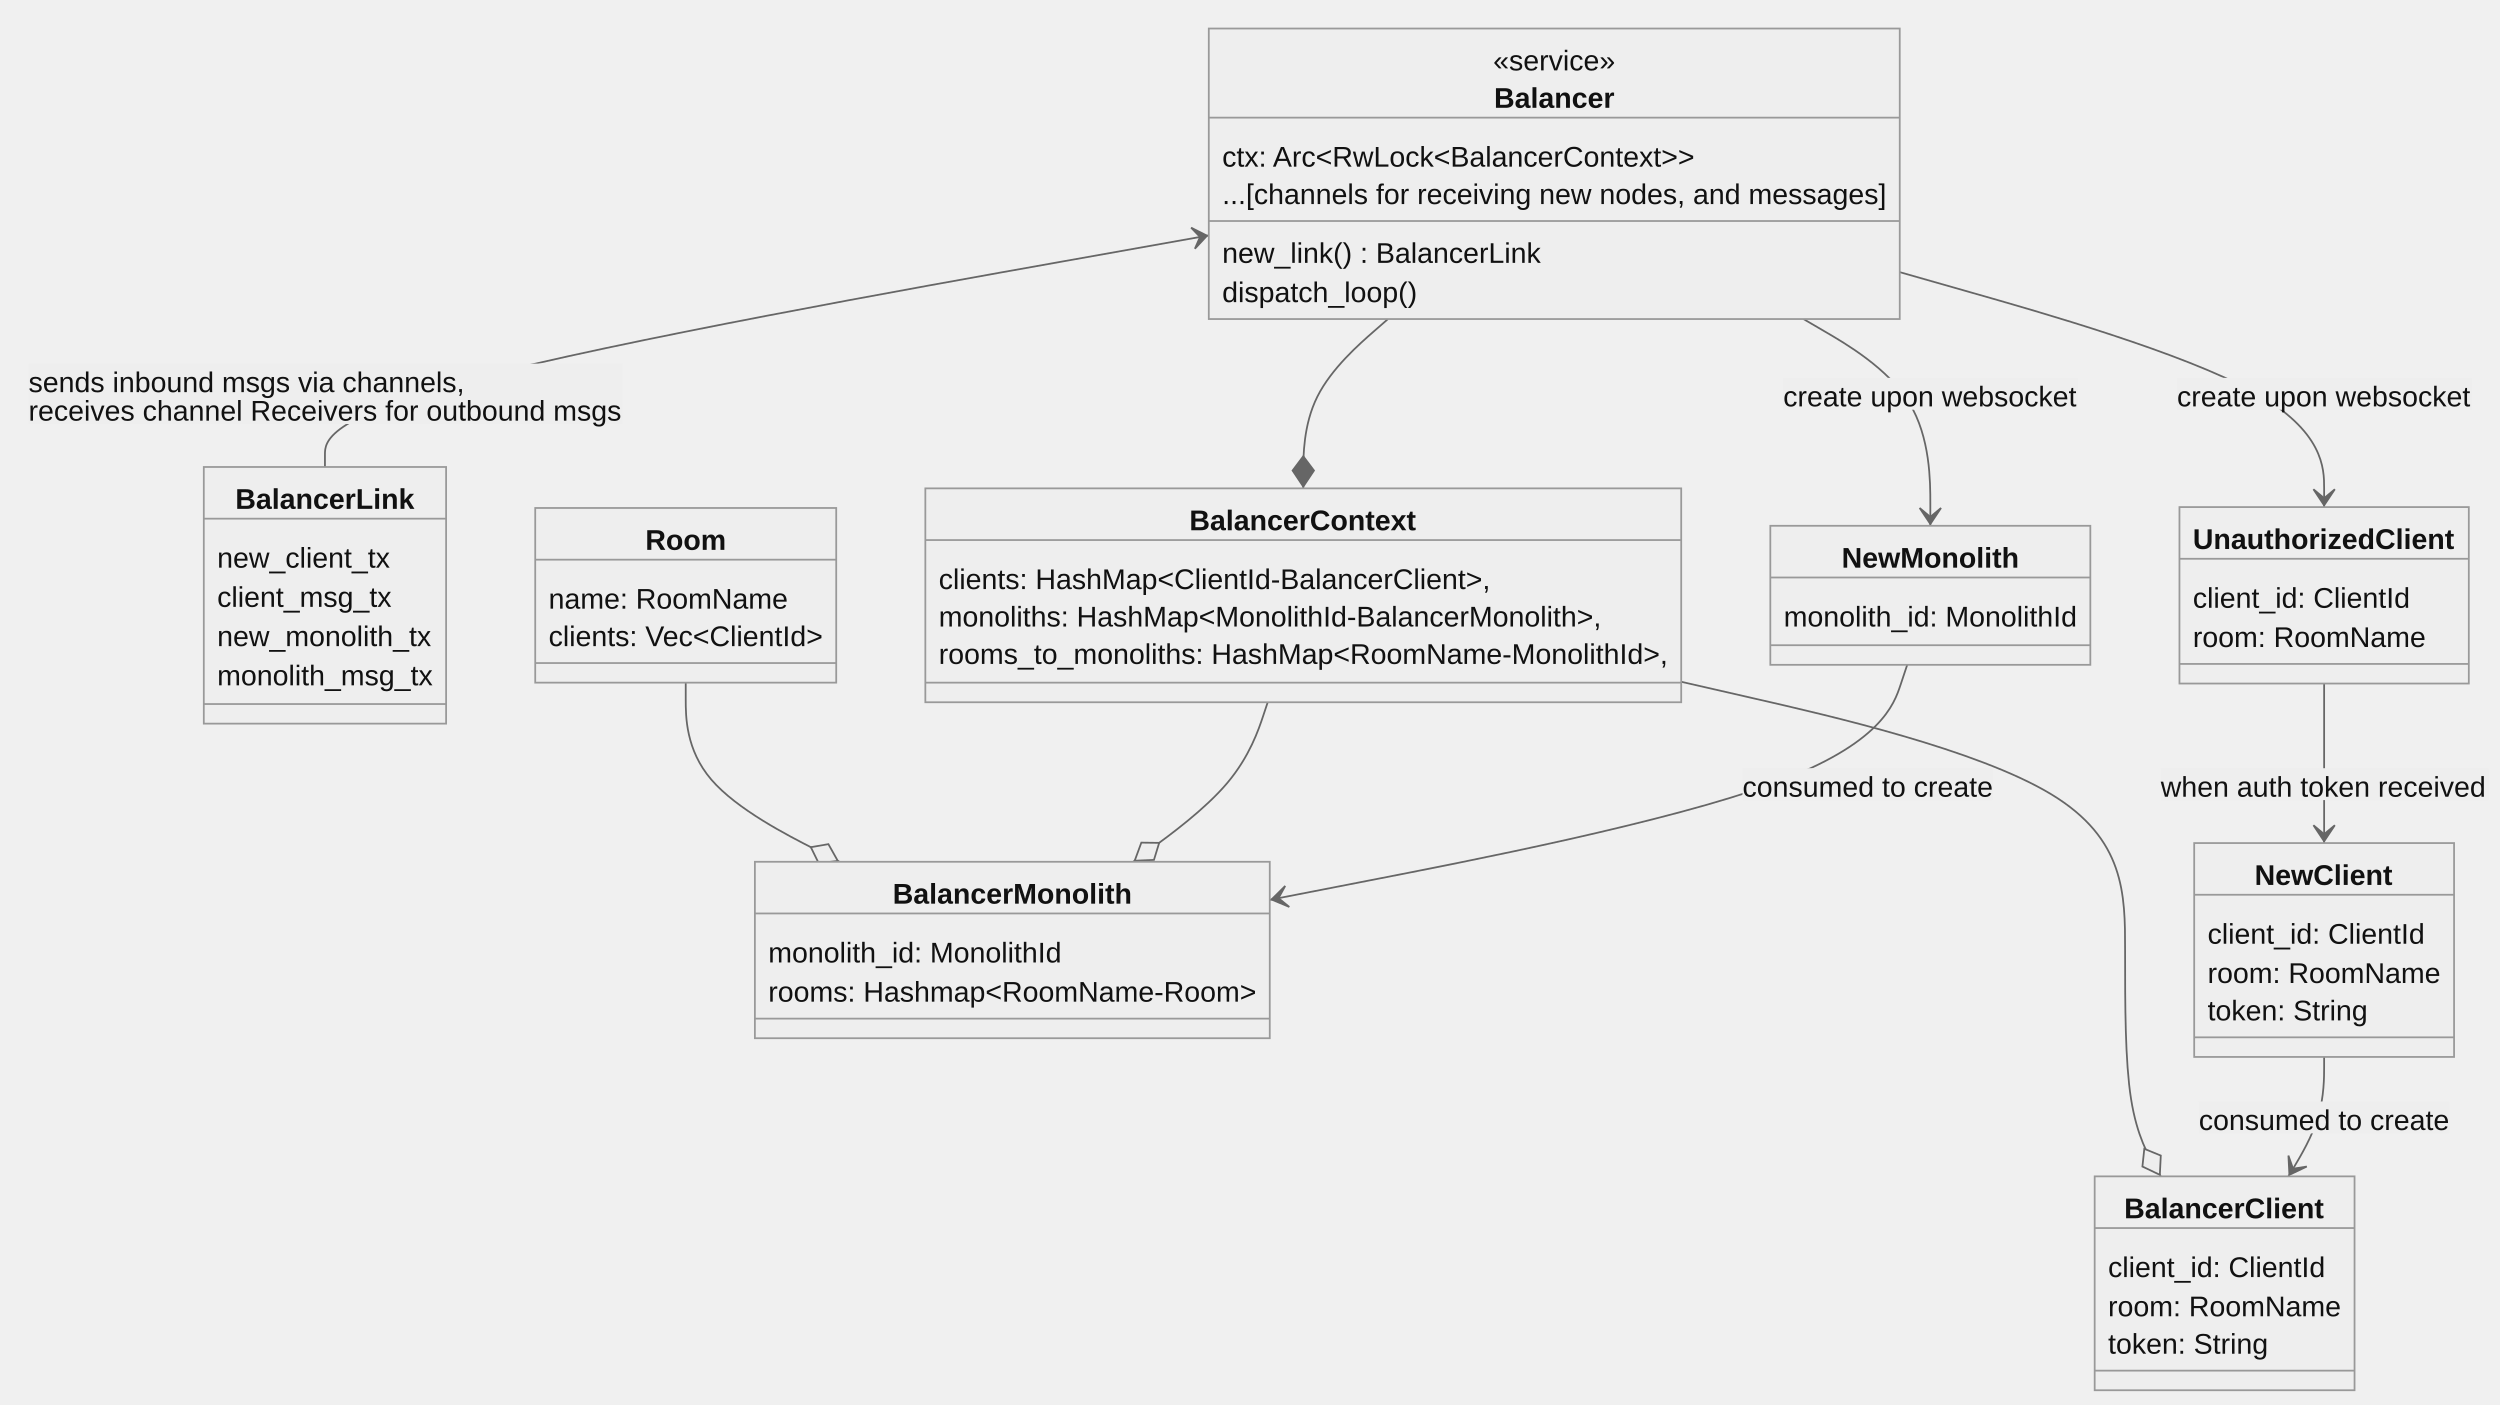
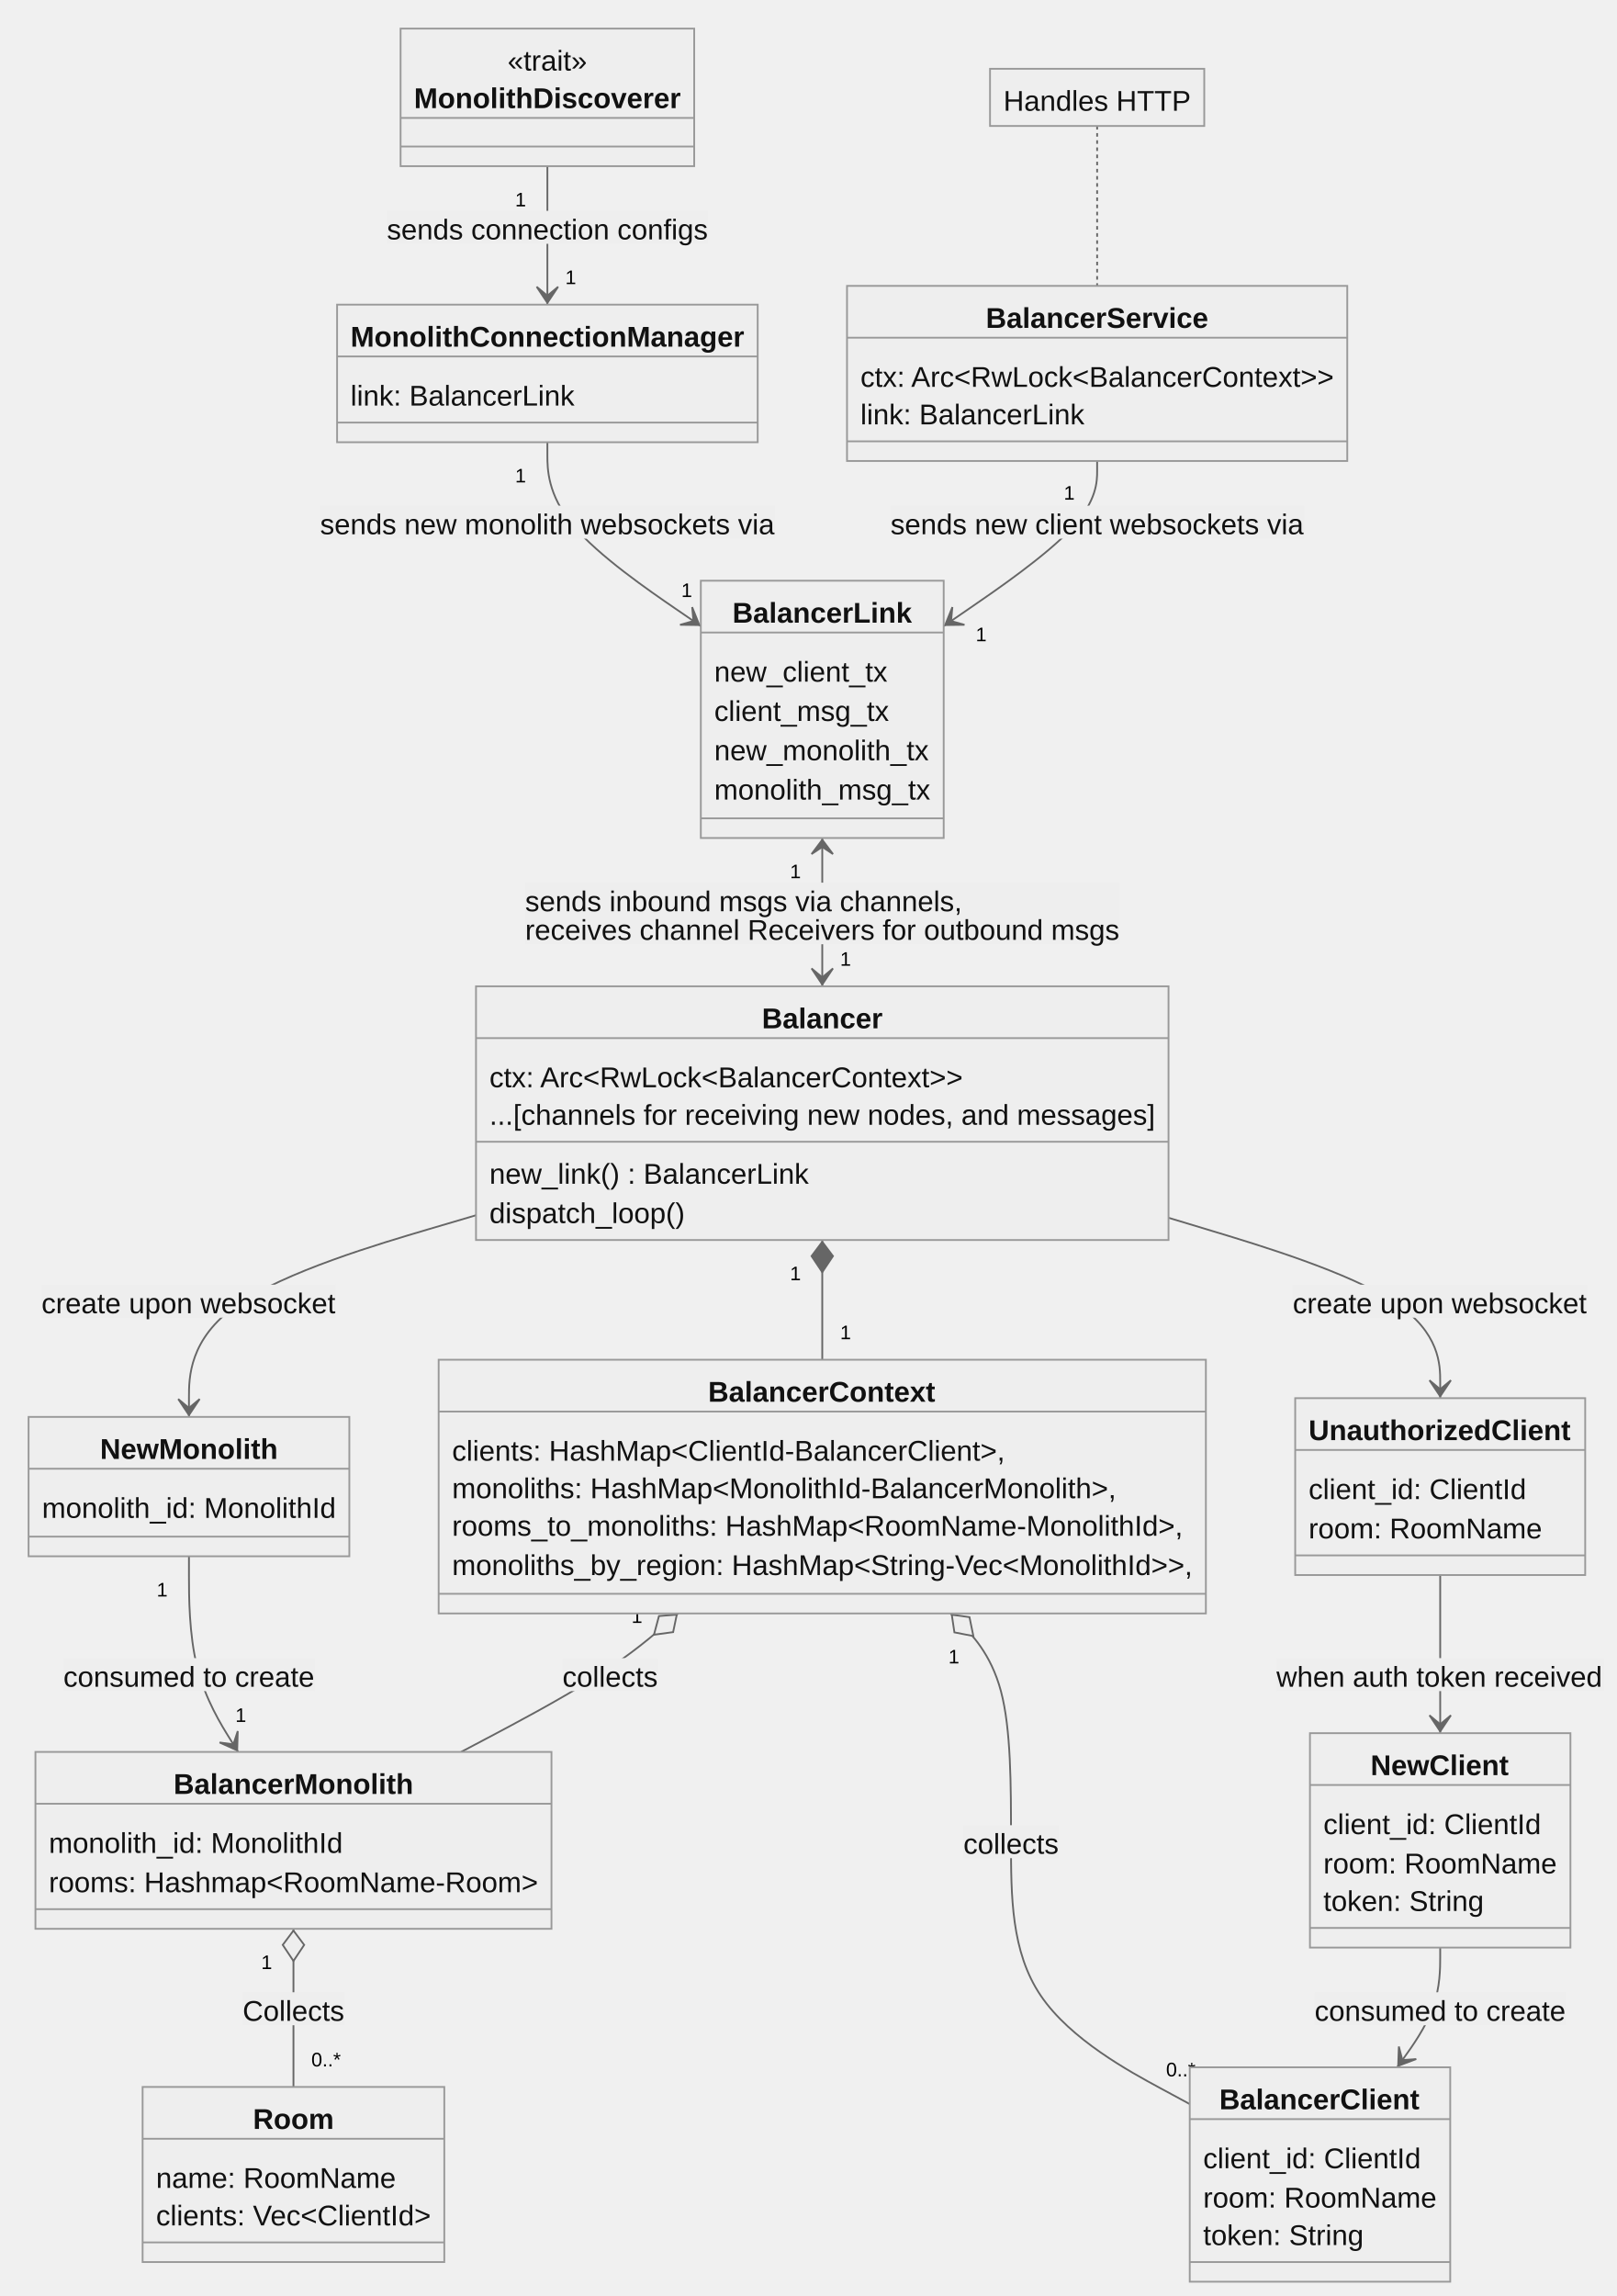
- <svg xmlns="http://www.w3.org/2000/svg" aria-roledescription="classDiagram" role="graphics-document document" viewBox="-8 -8 1402.629 788" style="max-width: 1402.63px; background-color: white;" width="100%" id="my-svg">
+ <svg xmlns="http://www.w3.org/2000/svg" aria-roledescription="classDiagram" role="graphics-document document" viewBox="-8 -8 904.855 1285" style="max-width: 904.855px; background-color: white;" width="100%" id="my-svg">
  <style>#my-svg{font-family:"trebuchet ms",verdana,arial,sans-serif;font-size:16px;fill:#000000;}#my-svg .error-icon{fill:#552222;}#my-svg .error-text{fill:#552222;stroke:#552222;}#my-svg .edge-thickness-normal{stroke-width:2px;}#my-svg .edge-thickness-thick{stroke-width:3.5px;}#my-svg .edge-pattern-solid{stroke-dasharray:0;}#my-svg .edge-pattern-dashed{stroke-dasharray:3;}#my-svg .edge-pattern-dotted{stroke-dasharray:2;}#my-svg .marker{fill:#666;stroke:#666;}#my-svg .marker.cross{stroke:#666;}#my-svg svg{font-family:"trebuchet ms",verdana,arial,sans-serif;font-size:16px;}#my-svg g.classGroup text{fill:#999;fill:#111111;stroke:none;font-family:"trebuchet ms",verdana,arial,sans-serif;font-size:10px;}#my-svg g.classGroup text .title{font-weight:bolder;}#my-svg .nodeLabel,#my-svg .edgeLabel{color:#111111;}#my-svg .edgeLabel .label rect{fill:#eee;}#my-svg .label text{fill:#111111;}#my-svg .edgeLabel .label span{background:#eee;}#my-svg .classTitle{font-weight:bolder;}#my-svg .node rect,#my-svg .node circle,#my-svg .node ellipse,#my-svg .node polygon,#my-svg .node path{fill:#eee;stroke:#999;stroke-width:1px;}#my-svg .divider{stroke:#999;stroke-width:1;}#my-svg g.clickable{cursor:pointer;}#my-svg g.classGroup rect{fill:#eee;stroke:#999;}#my-svg g.classGroup line{stroke:#999;stroke-width:1;}#my-svg .classLabel .box{stroke:none;stroke-width:0;fill:#eee;opacity:0.5;}#my-svg .classLabel .label{fill:#999;font-size:10px;}#my-svg .relation{stroke:#666;stroke-width:1;fill:none;}#my-svg .dashed-line{stroke-dasharray:3;}#my-svg .dotted-line{stroke-dasharray:1 2;}#my-svg #compositionStart,#my-svg .composition{fill:#666!important;stroke:#666!important;stroke-width:1;}#my-svg #compositionEnd,#my-svg .composition{fill:#666!important;stroke:#666!important;stroke-width:1;}#my-svg #dependencyStart,#my-svg .dependency{fill:#666!important;stroke:#666!important;stroke-width:1;}#my-svg #dependencyStart,#my-svg .dependency{fill:#666!important;stroke:#666!important;stroke-width:1;}#my-svg #extensionStart,#my-svg .extension{fill:#eee!important;stroke:#666!important;stroke-width:1;}#my-svg #extensionEnd,#my-svg .extension{fill:#eee!important;stroke:#666!important;stroke-width:1;}#my-svg #aggregationStart,#my-svg .aggregation{fill:#eee!important;stroke:#666!important;stroke-width:1;}#my-svg #aggregationEnd,#my-svg .aggregation{fill:#eee!important;stroke:#666!important;stroke-width:1;}#my-svg #lollipopStart,#my-svg .lollipop{fill:#eee!important;stroke:#666!important;stroke-width:1;}#my-svg #lollipopEnd,#my-svg .lollipop{fill:#eee!important;stroke:#666!important;stroke-width:1;}#my-svg .edgeTerminals{font-size:11px;}#my-svg .classTitleText{text-anchor:middle;font-size:18px;fill:#000000;}#my-svg :root{--mermaid-font-family:"trebuchet ms",verdana,arial,sans-serif;}</style>
  <g>
    <defs>
      <marker orient="auto" markerHeight="240" markerWidth="190" refY="7" refX="0" class="marker aggregation classDiagram" id="classDiagram-aggregationStart">
        <path d="M 18,7 L9,13 L1,7 L9,1 Z" />
      </marker>
    </defs>
    <defs>
      <marker orient="auto" markerHeight="28" markerWidth="20" refY="7" refX="19" class="marker aggregation classDiagram" id="classDiagram-aggregationEnd">
        <path d="M 18,7 L9,13 L1,7 L9,1 Z" />
      </marker>
    </defs>
    <defs>
      <marker orient="auto" markerHeight="240" markerWidth="190" refY="7" refX="0" class="marker extension classDiagram" id="classDiagram-extensionStart">
        <path d="M 1,7 L18,13 V 1 Z" />
      </marker>
    </defs>
    <defs>
      <marker orient="auto" markerHeight="28" markerWidth="20" refY="7" refX="19" class="marker extension classDiagram" id="classDiagram-extensionEnd">
        <path d="M 1,1 V 13 L18,7 Z" />
      </marker>
    </defs>
    <defs>
      <marker orient="auto" markerHeight="240" markerWidth="190" refY="7" refX="0" class="marker composition classDiagram" id="classDiagram-compositionStart">
        <path d="M 18,7 L9,13 L1,7 L9,1 Z" />
      </marker>
    </defs>
    <defs>
      <marker orient="auto" markerHeight="28" markerWidth="20" refY="7" refX="19" class="marker composition classDiagram" id="classDiagram-compositionEnd">
        <path d="M 18,7 L9,13 L1,7 L9,1 Z" />
      </marker>
    </defs>
    <defs>
      <marker orient="auto" markerHeight="240" markerWidth="190" refY="7" refX="0" class="marker dependency classDiagram" id="classDiagram-dependencyStart">
        <path d="M 5,7 L9,13 L1,7 L9,1 Z" />
      </marker>
    </defs>
    <defs>
      <marker orient="auto" markerHeight="28" markerWidth="20" refY="7" refX="19" class="marker dependency classDiagram" id="classDiagram-dependencyEnd">
        <path d="M 18,7 L9,13 L14,7 L9,1 Z" />
      </marker>
    </defs>
    <defs>
      <marker orient="auto" markerHeight="240" markerWidth="190" refY="7" refX="0" class="marker lollipop classDiagram" id="classDiagram-lollipopStart">
        <circle r="6" cy="7" cx="6" fill="white" stroke="black" />
      </marker>
    </defs>
    <g class="root">
      <g class="clusters" />
      <g class="edgePaths">
-         <path marker-end="url(#classDiagram-compositionEnd)" style="fill:none" class="edge-pattern-solid relation" id="id1" d="M770.716,171L762.797,177.917C754.879,184.833,739.041,198.667,731.122,214.5C723.203,230.333,723.203,248.167,723.203,257.083L723.203,266" />
-         <path marker-start="url(#classDiagram-dependencyStart)" style="fill:none" class="edge-pattern-solid relation" id="id2" d="M670.197,124.066L587.55,138.805C504.902,153.544,339.607,183.022,256.96,204.678C174.312,226.333,174.312,240.167,174.312,247.083L174.312,254" />
-         <path marker-end="url(#classDiagram-aggregationEnd)" style="fill:none" class="edge-pattern-solid relation" id="id3" d="M376.727,375L376.727,384.417C376.727,393.833,376.727,412.667,391.098,429.417C405.47,446.167,434.213,460.833,448.585,468.167L462.956,475.5" />
-         <path marker-end="url(#classDiagram-aggregationEnd)" style="fill:none" class="edge-pattern-solid relation" id="id4" d="M703.25,386L700.728,393.583C698.206,401.167,693.163,416.333,680.59,431.25C668.017,446.167,647.914,460.833,637.863,468.167L627.811,475.5" />
-         <path marker-end="url(#classDiagram-aggregationEnd)" style="fill:none" class="edge-pattern-solid relation" id="id5" d="M935.242,374.517L976.749,384.014C1018.257,393.511,1101.271,412.506,1142.778,437.586C1184.285,462.667,1184.285,493.833,1184.285,525C1184.285,556.167,1184.285,587.333,1187.619,608.5C1190.954,629.667,1197.622,640.833,1200.956,646.417L1204.291,652" />
-         <path marker-end="url(#classDiagram-dependencyEnd)" style="fill:none" class="edge-pattern-solid relation" id="id6" d="M1062.046,365L1058.36,376.083C1054.675,387.167,1047.303,409.333,987.696,431.31C928.089,453.288,816.245,475.075,760.324,485.969L704.402,496.863" />
-         <path marker-end="url(#classDiagram-dependencyEnd)" style="fill:none" class="edge-pattern-solid relation" id="id7" d="M1295.957,375.5L1295.957,384.833C1295.957,394.167,1295.957,412.833,1295.957,427.75C1295.957,442.667,1295.957,453.833,1295.957,459.417L1295.957,465" />
-         <path marker-end="url(#classDiagram-dependencyEnd)" style="fill:none" class="edge-pattern-solid relation" id="id8" d="M1295.957,585L1295.957,590.583C1295.957,596.167,1295.957,607.333,1292.623,618.5C1289.289,629.667,1282.62,640.833,1279.286,646.417L1275.952,652" />
-         <path marker-end="url(#classDiagram-dependencyEnd)" style="fill:none" class="edge-pattern-solid relation" id="id9" d="M1057.854,144.696L1097.537,155.997C1137.221,167.297,1216.589,189.899,1256.273,211.866C1295.957,233.833,1295.957,255.167,1295.957,265.833L1295.957,276.5" />
-         <path marker-end="url(#classDiagram-dependencyEnd)" style="fill:none" class="edge-pattern-solid relation" id="id10" d="M1003.828,171L1015.692,177.917C1027.557,184.833,1051.286,198.667,1063.151,218C1075.016,237.333,1075.016,262.167,1075.016,274.583L1075.016,287" />
+         <path marker-end="url(#classDiagram-dependencyEnd)" style="fill:none" class="edge-pattern-solid relation" id="id1" d="M298.414,85L298.414,90.583C298.414,96.167,298.414,107.333,298.414,120.25C298.414,133.167,298.414,147.833,298.414,155.167L298.414,162.5" />
+         <path marker-end="url(#classDiagram-dependencyEnd)" style="fill:none" class="edge-pattern-solid relation" id="id2" d="M298.414,239.5L298.414,246.833C298.414,254.167,298.414,268.833,312.729,285.982C327.044,303.13,355.674,322.761,369.99,332.576L384.305,342.391" />
+         <path marker-end="url(#classDiagram-dependencyEnd)" style="fill:none" class="edge-pattern-solid relation" id="id3" d="M606.148,250L606.148,255.583C606.148,261.167,606.148,272.333,591.833,287.732C577.518,303.13,548.888,322.761,534.573,332.576L520.258,342.391" />
+         <path marker-start="url(#classDiagram-compositionStart)" style="fill:none" class="edge-pattern-solid relation" id="id4" d="M452.281,686L452.281,691.583C452.281,697.167,452.281,708.333,452.281,719.5C452.281,730.667,452.281,741.833,452.281,747.417L452.281,753" />
+         <path marker-end="url(#classDiagram-dependencyEnd)" marker-start="url(#classDiagram-dependencyStart)" style="fill:none" class="edge-pattern-solid relation" id="id5" d="M452.281,461L452.281,467.917C452.281,474.833,452.281,488.667,452.281,502.5C452.281,516.333,452.281,530.167,452.281,537.083L452.281,544" />
+         <path marker-start="url(#classDiagram-aggregationStart)" style="fill:none" class="edge-pattern-solid relation" id="id6" d="M156.27,1071.5L156.27,1078.833C156.27,1086.167,156.27,1100.833,156.27,1115.583C156.27,1130.333,156.27,1145.167,156.27,1152.583L156.27,1160" />
+         <path marker-end="url(#classDiagram-dependencyEnd)" style="fill:none" class="edge-pattern-solid relation" id="id7" d="M97.773,863L97.773,873.917C97.773,884.833,97.773,906.667,102.361,924.917C106.949,943.167,116.125,957.833,120.713,965.167L125.301,972.5" />
+         <path marker-start="url(#classDiagram-aggregationStart)" style="fill:none" class="edge-pattern-solid relation" id="id8" d="M371.594,895L365.249,900.583C358.904,906.167,346.214,917.333,325.966,930.25C305.719,943.167,277.914,957.833,264.012,965.167L250.11,972.5" />
+         <path marker-start="url(#classDiagram-aggregationStart)" style="fill:none" class="edge-pattern-solid relation" id="id9" d="M524.069,895L529.715,900.583C535.36,906.167,546.651,917.333,552.296,938.5C557.941,959.667,557.941,990.833,557.941,1022C557.941,1053.167,557.941,1084.333,574.616,1108.931C591.291,1133.529,624.641,1151.559,641.315,1160.573L657.99,1169.588" />
+         <path marker-end="url(#classDiagram-dependencyEnd)" style="fill:none" class="edge-pattern-solid relation" id="id10" d="M798.184,873.5L798.184,882.667C798.184,891.833,798.184,910.167,798.184,924.917C798.184,939.667,798.184,950.833,798.184,956.417L798.184,962" />
+         <path marker-end="url(#classDiagram-dependencyEnd)" style="fill:none" class="edge-pattern-solid relation" id="id11" d="M798.184,1082L798.184,1087.583C798.184,1093.167,798.184,1104.333,794.165,1115.5C790.147,1126.667,782.111,1137.833,778.092,1143.417L774.074,1149" />
+         <path marker-end="url(#classDiagram-dependencyEnd)" style="fill:none" class="edge-pattern-solid relation" id="id12" d="M646.109,673.557L671.455,681.214C696.801,688.871,747.492,704.186,772.838,721.01C798.184,737.833,798.184,756.167,798.184,765.333L798.184,774.5" />
+         <path marker-end="url(#classDiagram-dependencyEnd)" style="fill:none" class="edge-pattern-solid relation" id="id13" d="M258.453,672.136L231.673,680.03C204.893,687.924,151.333,703.712,124.553,722.523C97.773,741.333,97.773,763.167,97.773,774.083L97.773,785" />
+         <path style="fill:none" class="edge-pattern-dotted relation" id="edgeNote14" d="M606.148,62.5L606.148,71.833C606.148,81.167,606.148,99.833,606.148,114.75C606.148,129.667,606.148,140.833,606.148,146.417L606.148,152" />
      </g>
      <g class="edgeLabels">
+         <g transform="translate(298.4141, 118.5)" class="edgeLabel">
+           <g transform="translate(-89.83594, -8.5)" class="label">
+             <rect height="18.467" width="179.708" ry="0" rx="0" />
+             <text style="">
+               <tspan class="row" x="0" dy="1em" xml:space="preserve">sends connection configs</tspan>
+             </text>
+           </g>
+         </g>
+         <g transform="translate(283.4141, 102.5)" class="edgeTerminals">
+           <g transform="translate(-3.0625, -6)" class="inner">
+             <text style="">
+               <tspan class="row" x="0" dy="1em" xml:space="preserve">1</tspan>
+             </text>
+           </g>
+         </g>
+         <g transform="translate(308.4141, 140)" class="edgeTerminals">
+           <g transform="translate(-3.0625, -6)" class="inner" />
+           <text style="">
+             <tspan class="row" x="0" dy="1em" xml:space="preserve">1</tspan>
+           </text>
+         </g>
+         <g transform="translate(298.4141, 283.5)" class="edgeLabel">
+           <g transform="translate(-127.2266, -8.5)" class="label">
+             <rect height="18.467" width="254.625" ry="0" rx="0" />
+             <text style="">
+               <tspan class="row" x="0" dy="1em" xml:space="preserve">sends new monolith websockets via</tspan>
+             </text>
+           </g>
+         </g>
+         <g transform="translate(283.4141, 257)" class="edgeTerminals">
+           <g transform="translate(-3.0625, -6)" class="inner">
+             <text style="">
+               <tspan class="row" x="0" dy="1em" xml:space="preserve">1</tspan>
+             </text>
+           </g>
+         </g>
+         <g transform="translate(373.354, 315.124)" class="edgeTerminals">
+           <g transform="translate(-3.0625, -6)" class="inner" />
+           <text style="">
+             <tspan class="row" x="0" dy="1em" xml:space="preserve">1</tspan>
+           </text>
+         </g>
+         <g transform="translate(606.1484, 283.5)" class="edgeLabel">
+           <g transform="translate(-115.6641, -8.5)" class="label">
+             <rect height="18.467" width="231.506" ry="0" rx="0" />
+             <text style="">
+               <tspan class="row" x="0" dy="1em" xml:space="preserve">sends new client websockets via</tspan>
+             </text>
+           </g>
+         </g>
+         <g transform="translate(590.5396, 266.6342)" class="edgeTerminals">
+           <g transform="translate(-3.0625, -6)" class="inner">
+             <text style="">
+               <tspan class="row" x="0" dy="1em" xml:space="preserve">1</tspan>
+             </text>
+           </g>
+         </g>
+         <g transform="translate(538.1734, 339.8665)" class="edgeTerminals">
+           <g transform="translate(-3.0625, -6)" class="inner" />
+           <text style="">
+             <tspan class="row" x="0" dy="1em" xml:space="preserve">1</tspan>
+           </text>
+         </g>
        <g class="edgeLabel">
          <g transform="translate(0, 0)" class="label">
            <rect height="0" width="0" ry="0" rx="0" />
            <text style="">
              <tspan class="row" x="0" dy="1em" xml:space="preserve" />
            </text>
          </g>
        </g>
-         <g transform="translate(174.3125, 212.5)" class="edgeLabel">
+         <g transform="translate(437.2812, 703.5)" class="edgeTerminals">
+           <g transform="translate(-3.0625, -6)" class="inner">
+             <text style="">
+               <tspan class="row" x="0" dy="1em" xml:space="preserve">1</tspan>
+             </text>
+           </g>
+         </g>
+         <g transform="translate(462.2812, 730.5)" class="edgeTerminals">
+           <g transform="translate(-3.0625, -6)" class="inner" />
+           <text style="">
+             <tspan class="row" x="0" dy="1em" xml:space="preserve">1</tspan>
+           </text>
+         </g>
+         <g transform="translate(452.2812, 502.5)" class="edgeLabel">
          <g transform="translate(-166.3125, -16.5)" class="label">
-             <rect height="33.891" width="333.367" ry="0" rx="0" />
+             <rect height="34.467" width="332.615" ry="0" rx="0" />
            <text style="">
              <tspan class="row" x="0" dy="1em" xml:space="preserve">sends inbound msgs via channels,</tspan>
              <tspan class="row" x="0" dy="1em" xml:space="preserve">receives channel Receivers for outbound msgs</tspan>
+             </text>
+           </g>
+         </g>
+         <g transform="translate(437.2812, 478.5)" class="edgeTerminals">
+           <g transform="translate(-3.0625, -6)" class="inner">
+             <text style="">
+               <tspan class="row" x="0" dy="1em" xml:space="preserve">1</tspan>
+             </text>
+           </g>
+         </g>
+         <g transform="translate(462.2812, 521.5)" class="edgeTerminals">
+           <g transform="translate(-3.0625, -6)" class="inner" />
+           <text style="">
+             <tspan class="row" x="0" dy="1em" xml:space="preserve">1</tspan>
+           </text>
+         </g>
+         <g transform="translate(156.2695, 1115.5)" class="edgeLabel">
+           <g transform="translate(-28.45312, -8.5)" class="label">
+             <rect height="18.467" width="56.973" ry="0" rx="0" />
+             <text style="">
+               <tspan class="row" x="0" dy="1em" xml:space="preserve">Collects</tspan>
+             </text>
+           </g>
+         </g>
+         <g transform="translate(141.2695, 1089)" class="edgeTerminals">
+           <g transform="translate(-3.0625, -6)" class="inner">
+             <text style="">
+               <tspan class="row" x="0" dy="1em" xml:space="preserve">1</tspan>
+             </text>
+           </g>
+         </g>
+         <g transform="translate(166.2695, 1137.5)" class="edgeTerminals">
+           <g transform="translate(-8.61499, -6)" class="inner" />
+           <text style="">
+             <tspan class="row" x="0" dy="1em" xml:space="preserve">0..*</tspan>
+           </text>
+         </g>
+         <g transform="translate(97.77344, 928.5)" class="edgeLabel">
+           <g transform="translate(-70.3125, -8.5)" class="label">
+             <rect height="18.467" width="140.826" ry="0" rx="0" />
+             <text style="">
+               <tspan class="row" x="0" dy="1em" xml:space="preserve">consumed to create</tspan>
+             </text>
+           </g>
+         </g>
+         <g transform="translate(82.77344, 880.5)" class="edgeTerminals">
+           <g transform="translate(-3.0625, -6)" class="inner">
+             <text style="">
+               <tspan class="row" x="0" dy="1em" xml:space="preserve">1</tspan>
+             </text>
+           </g>
+         </g>
+         <g transform="translate(123.7357, 944.7085)" class="edgeTerminals">
+           <g transform="translate(-3.0625, -6)" class="inner" />
+           <text style="">
+             <tspan class="row" x="0" dy="1em" xml:space="preserve">1</tspan>
+           </text>
+         </g>
+         <g transform="translate(333.5234, 928.5)" class="edgeLabel">
+           <g transform="translate(-26.67969, -8.5)" class="label">
+             <rect height="18.467" width="53.419" ry="0" rx="0" />
+             <text style="">
+               <tspan class="row" x="0" dy="1em" xml:space="preserve">collects</tspan>
+             </text>
+           </g>
+         </g>
+         <g transform="translate(348.5472, 895.2995)" class="edgeTerminals">
+           <g transform="translate(-3.0625, -6)" class="inner">
+             <text style="">
+               <tspan class="row" x="0" dy="1em" xml:space="preserve">1</tspan>
+             </text>
+           </g>
+         </g>
+         <g transform="translate(267.5868, 972.6025)" class="edgeTerminals">
+           <g transform="translate(-8.61499, -6)" class="inner" />
+           <text style="">
+             <tspan class="row" x="0" dy="1em" xml:space="preserve">0..*</tspan>
+           </text>
+         </g>
+         <g transform="translate(557.9414, 1022)" class="edgeLabel">
+           <g transform="translate(-26.67969, -8.5)" class="label">
+             <rect height="18.467" width="53.419" ry="0" rx="0" />
+             <text style="">
+               <tspan class="row" x="0" dy="1em" xml:space="preserve">collects</tspan>
+             </text>
+           </g>
+         </g>
+         <g transform="translate(525.9641, 917.9709)" class="edgeTerminals">
+           <g transform="translate(-3.0625, -6)" class="inner">
+             <text style="">
+               <tspan class="row" x="0" dy="1em" xml:space="preserve">1</tspan>
+             </text>
+           </g>
+         </g>
+         <g transform="translate(644.7294, 1143.07)" class="edgeTerminals">
+           <g transform="translate(-8.61499, -6)" class="inner" />
+           <text style="">
+             <tspan class="row" x="0" dy="1em" xml:space="preserve">0..*</tspan>
+           </text>
+         </g>
+         <g transform="translate(798.1836, 928.5)" class="edgeLabel">
+           <g transform="translate(-91.67188, -8.5)" class="label">
+             <rect height="18.467" width="183.458" ry="0" rx="0" />
+             <text style="">
+               <tspan class="row" x="0" dy="1em" xml:space="preserve">when auth token received</tspan>
+             </text>
+           </g>
+         </g>
+         <g transform="translate(798.1836, 1115.5)" class="edgeLabel">
+           <g transform="translate(-70.3125, -8.5)" class="label">
+             <rect height="18.467" width="140.826" ry="0" rx="0" />
+             <text style="">
+               <tspan class="row" x="0" dy="1em" xml:space="preserve">consumed to create</tspan>
+             </text>
+           </g>
+         </g>
+         <g transform="translate(798.1836, 719.5)" class="edgeLabel">
+           <g transform="translate(-82.55078, -8.5)" class="label">
+             <rect height="18.467" width="164.678" ry="0" rx="0" />
+             <text style="">
+               <tspan class="row" x="0" dy="1em" xml:space="preserve">create upon websocket</tspan>
+             </text>
+           </g>
+         </g>
+         <g transform="translate(97.77344, 719.5)" class="edgeLabel">
+           <g transform="translate(-82.55078, -8.5)" class="label">
+             <rect height="18.467" width="164.678" ry="0" rx="0" />
+             <text style="">
+               <tspan class="row" x="0" dy="1em" xml:space="preserve">create upon websocket</tspan>
            </text>
          </g>
        </g>
        <g class="edgeLabel">
          <g transform="translate(0, 0)" class="label">
            <rect height="0" width="0" ry="0" rx="0" />
            <text style="">
              <tspan class="row" x="0" dy="1em" xml:space="preserve" />
            </text>
          </g>
        </g>
-         <g class="edgeLabel">
-           <g transform="translate(0, 0)" class="label">
-             <rect height="0" width="0" ry="0" rx="0" />
-             <text style="">
-               <tspan class="row" x="0" dy="1em" xml:space="preserve" />
-             </text>
-           </g>
-         </g>
-         <g class="edgeLabel">
-           <g transform="translate(0, 0)" class="label">
-             <rect height="0" width="0" ry="0" rx="0" />
-             <text style="">
-               <tspan class="row" x="0" dy="1em" xml:space="preserve" />
-             </text>
-           </g>
-         </g>
-         <g transform="translate(1039.932, 431.5)" class="edgeLabel">
-           <g transform="translate(-70.3125, -8.5)" class="label">
-             <rect height="17.891" width="140.491" ry="0" rx="0" />
-             <text style="">
-               <tspan class="row" x="0" dy="1em" xml:space="preserve">consumed to create</tspan>
-             </text>
-           </g>
-         </g>
-         <g transform="translate(1295.957, 431.5)" class="edgeLabel">
-           <g transform="translate(-91.67188, -8.5)" class="label">
-             <rect height="17.891" width="184.076" ry="0" rx="0" />
-             <text style="">
-               <tspan class="row" x="0" dy="1em" xml:space="preserve">when auth token received</tspan>
-             </text>
-           </g>
-         </g>
-         <g transform="translate(1295.957, 618.5)" class="edgeLabel">
-           <g transform="translate(-70.3125, -8.5)" class="label">
-             <rect height="17.891" width="140.491" ry="0" rx="0" />
-             <text style="">
-               <tspan class="row" x="0" dy="1em" xml:space="preserve">consumed to create</tspan>
-             </text>
-           </g>
-         </g>
-         <g transform="translate(1295.957, 212.5)" class="edgeLabel">
-           <g transform="translate(-82.55078, -8.5)" class="label">
-             <rect height="17.891" width="165.372" ry="0" rx="0" />
-             <text style="">
-               <tspan class="row" x="0" dy="1em" xml:space="preserve">create upon websocket</tspan>
-             </text>
-           </g>
-         </g>
-         <g transform="translate(1075.016, 212.5)" class="edgeLabel">
-           <g transform="translate(-82.55078, -8.5)" class="label">
-             <rect height="17.891" width="165.372" ry="0" rx="0" />
-             <text style="">
-               <tspan class="row" x="0" dy="1em" xml:space="preserve">create upon websocket</tspan>
-             </text>
-           </g>
-         </g>
      </g>
      <g class="nodes">
-         <g transform="translate(864.0254, 89.5)" id="classId-Balancer-0" class="node default">
-           <rect height="163" width="387.656" y="-81.5" x="-193.828" class="outer title-state" />
-           <line y2="-31.5" y1="-31.5" x2="193.828" x1="-193.828" class="divider" />
-           <line y2="26.5" y1="26.5" x2="193.828" x1="-193.828" class="divider" />
-           <g class="label">
-             <text transform="translate( -34.28906, -74)" style="">
-               <tspan class="title-row" x="0" dy="1em" xml:space="preserve">«service»</tspan>
-             </text>
-             <text transform="translate( -33.79688, -53)" class="classTitle" style="">
+         <g transform="translate(452.2812, 615)" id="classId-Balancer-0" class="node default">
+           <rect height="142" width="387.656" y="-71" x="-193.828" class="outer title-state" />
+           <line y2="-42" y1="-42" x2="193.828" x1="-193.828" class="divider" />
+           <line y2="16" y1="16" x2="193.828" x1="-193.828" class="divider" />
+           <g class="label">
+             <text style="">
+               <tspan class="title-row" x="0" dy="1em" xml:space="preserve" />
+             </text>
+             <text transform="translate( -33.79688, -63.5)" class="classTitle" style="">
              <tspan class="title-row" x="0" dy="1em" xml:space="preserve">Balancer</tspan>
            </text>
-             <text transform="translate( -186.3281, -20)" style="">
+             <text transform="translate( -186.3281, -30.5)" style="">
              <tspan class="title-row" x="0" dy="1em" xml:space="preserve">ctx: Arc&lt;RwLock&lt;BalancerContext&gt;&gt;</tspan>
            </text>
-             <text transform="translate( -186.3281, 1)" style="">
+             <text transform="translate( -186.3281, -9.5)" style="">
              <tspan class="title-row" x="0" dy="1em" xml:space="preserve">...[channels for receiving new nodes, and messages]</tspan>
            </text>
-             <text transform="translate( -186.3281, 34)" style="">
+             <text transform="translate( -186.3281, 23.5)" style="">
              <tspan class="title-row" x="0" dy="1em" xml:space="preserve">new_link() : BalancerLink</tspan>
            </text>
-             <text transform="translate( -186.3281, 56)" style="">
+             <text transform="translate( -186.3281, 45.5)" style="">
              <tspan class="title-row" x="0" dy="1em" xml:space="preserve">dispatch_loop()</tspan>
            </text>
          </g>
        </g>
-         <g transform="translate(174.3125, 326)" id="classId-BalancerLink-1" class="node default">
+         <g transform="translate(298.4141, 46.5)" id="classId-MonolithDiscoverer-1" class="node default">
+           <rect height="77" width="164.359" y="-38.5" x="-82.18" class="outer title-state" />
+           <line y2="11.5" y1="11.5" x2="82.18" x1="-82.18" class="divider" />
+           <line y2="27.5" y1="27.5" x2="82.18" x1="-82.18" class="divider" />
+           <g class="label">
+             <text transform="translate( -22.28516, -31)" style="">
+               <tspan class="title-row" x="0" dy="1em" xml:space="preserve">«trait»</tspan>
+             </text>
+             <text transform="translate( -74.67969, -10)" class="classTitle" style="">
+               <tspan class="title-row" x="0" dy="1em" xml:space="preserve">MonolithDiscoverer</tspan>
+             </text>
+           </g>
+         </g>
+         <g transform="translate(298.4141, 201)" id="classId-MonolithConnectionManager-2" class="node default">
+           <rect height="77" width="235.438" y="-38.5" x="-117.719" class="outer title-state" />
+           <line y2="-9.5" y1="-9.5" x2="117.719" x1="-117.719" class="divider" />
+           <line y2="27.5" y1="27.5" x2="117.719" x1="-117.719" class="divider" />
+           <g class="label">
+             <text style="">
+               <tspan class="title-row" x="0" dy="1em" xml:space="preserve" />
+             </text>
+             <text transform="translate( -110.2188, -31)" class="classTitle" style="">
+               <tspan class="title-row" x="0" dy="1em" xml:space="preserve">MonolithConnectionManager</tspan>
+             </text>
+             <text transform="translate( -110.2188, 2)" style="">
+               <tspan class="title-row" x="0" dy="1em" xml:space="preserve">link: BalancerLink</tspan>
+             </text>
+           </g>
+         </g>
+         <g transform="translate(452.2812, 389)" id="classId-BalancerLink-3" class="node default">
          <rect height="144" width="135.953" y="-72" x="-67.977" class="outer title-state" />
          <line y2="-43" y1="-43" x2="67.977" x1="-67.977" class="divider" />
          <line y2="61" y1="61" x2="67.977" x1="-67.977" class="divider" />
          <g class="label">
            <text style="">
              <tspan class="title-row" x="0" dy="1em" xml:space="preserve" />
            </text>
            <text transform="translate( -50.29297, -64.5)" class="classTitle" style="">
              <tspan class="title-row" x="0" dy="1em" xml:space="preserve">BalancerLink</tspan>
            </text>
            <text transform="translate( -60.47656, -31.5)" style="">
              <tspan class="title-row" x="0" dy="1em" xml:space="preserve">new_client_tx</tspan>
            </text>
            <text transform="translate( -60.47656, -9.5)" style="">
              <tspan class="title-row" x="0" dy="1em" xml:space="preserve">client_msg_tx</tspan>
            </text>
            <text transform="translate( -60.47656, 12.5)" style="">
              <tspan class="title-row" x="0" dy="1em" xml:space="preserve">new_monolith_tx</tspan>
            </text>
            <text transform="translate( -60.47656, 34.5)" style="">
              <tspan class="title-row" x="0" dy="1em" xml:space="preserve">monolith_msg_tx</tspan>
            </text>
          </g>
        </g>
-         <g transform="translate(723.2031, 326)" id="classId-BalancerContext-2" class="node default">
-           <rect height="120" width="424.078" y="-60" x="-212.039" class="outer title-state" />
-           <line y2="-31" y1="-31" x2="212.039" x1="-212.039" class="divider" />
-           <line y2="49" y1="49" x2="212.039" x1="-212.039" class="divider" />
-           <g class="label">
-             <text style="">
-               <tspan class="title-row" x="0" dy="1em" xml:space="preserve" />
-             </text>
-             <text transform="translate( -63.91016, -52.5)" class="classTitle" style="">
-               <tspan class="title-row" x="0" dy="1em" xml:space="preserve">BalancerContext</tspan>
-             </text>
-             <text transform="translate( -204.5391, -19.5)" style="">
-               <tspan class="title-row" x="0" dy="1em" xml:space="preserve">clients: HashMap&lt;ClientId-BalancerClient&gt;,</tspan>
-             </text>
-             <text transform="translate( -204.5391, 1.5)" style="">
-               <tspan class="title-row" x="0" dy="1em" xml:space="preserve">monoliths: HashMap&lt;MonolithId-BalancerMonolith&gt;,</tspan>
-             </text>
-             <text transform="translate( -204.5391, 22.5)" style="">
-               <tspan class="title-row" x="0" dy="1em" xml:space="preserve">rooms_to_monoliths: HashMap&lt;RoomName-MonolithId&gt;,</tspan>
-             </text>
-           </g>
-         </g>
-         <g transform="translate(1075.016, 326)" id="classId-NewMonolith-3" class="node default">
+         <g transform="translate(606.1484, 201)" id="classId-BalancerService-4" class="node default">
+           <rect height="98" width="280.031" y="-49" x="-140.016" class="outer title-state" />
+           <line y2="-20" y1="-20" x2="140.016" x1="-140.016" class="divider" />
+           <line y2="38" y1="38" x2="140.016" x1="-140.016" class="divider" />
+           <g class="label">
+             <text style="">
+               <tspan class="title-row" x="0" dy="1em" xml:space="preserve" />
+             </text>
+             <text transform="translate( -62.31641, -41.5)" class="classTitle" style="">
+               <tspan class="title-row" x="0" dy="1em" xml:space="preserve">BalancerService</tspan>
+             </text>
+             <text transform="translate( -132.5156, -8.5)" style="">
+               <tspan class="title-row" x="0" dy="1em" xml:space="preserve">ctx: Arc&lt;RwLock&lt;BalancerContext&gt;&gt;</tspan>
+             </text>
+             <text transform="translate( -132.5156, 12.5)" style="">
+               <tspan class="title-row" x="0" dy="1em" xml:space="preserve">link: BalancerLink</tspan>
+             </text>
+           </g>
+         </g>
+         <g transform="translate(97.77344, 824)" id="classId-NewMonolith-5" class="node default">
          <rect height="78" width="179.547" y="-39" x="-89.773" class="outer title-state" />
          <line y2="-10" y1="-10" x2="89.773" x1="-89.773" class="divider" />
          <line y2="28" y1="28" x2="89.773" x1="-89.773" class="divider" />
          <g class="label">
            <text style="">
              <tspan class="title-row" x="0" dy="1em" xml:space="preserve" />
            </text>
            <text transform="translate( -49.77344, -31.5)" class="classTitle" style="">
              <tspan class="title-row" x="0" dy="1em" xml:space="preserve">NewMonolith</tspan>
            </text>
            <text transform="translate( -82.27344, 1.5)" style="">
              <tspan class="title-row" x="0" dy="1em" xml:space="preserve">monolith_id: MonolithId</tspan>
            </text>
          </g>
        </g>
-         <g transform="translate(559.9648, 525)" id="classId-BalancerMonolith-4" class="node default">
+         <g transform="translate(452.2812, 824)" id="classId-BalancerContext-6" class="node default">
+           <rect height="142" width="429.469" y="-71" x="-214.734" class="outer title-state" />
+           <line y2="-42" y1="-42" x2="214.734" x1="-214.734" class="divider" />
+           <line y2="60" y1="60" x2="214.734" x1="-214.734" class="divider" />
+           <g class="label">
+             <text style="">
+               <tspan class="title-row" x="0" dy="1em" xml:space="preserve" />
+             </text>
+             <text transform="translate( -63.91016, -63.5)" class="classTitle" style="">
+               <tspan class="title-row" x="0" dy="1em" xml:space="preserve">BalancerContext</tspan>
+             </text>
+             <text transform="translate( -207.2344, -30.5)" style="">
+               <tspan class="title-row" x="0" dy="1em" xml:space="preserve">clients: HashMap&lt;ClientId-BalancerClient&gt;,</tspan>
+             </text>
+             <text transform="translate( -207.2344, -9.5)" style="">
+               <tspan class="title-row" x="0" dy="1em" xml:space="preserve">monoliths: HashMap&lt;MonolithId-BalancerMonolith&gt;,</tspan>
+             </text>
+             <text transform="translate( -207.2344, 11.5)" style="">
+               <tspan class="title-row" x="0" dy="1em" xml:space="preserve">rooms_to_monoliths: HashMap&lt;RoomName-MonolithId&gt;,</tspan>
+             </text>
+             <text transform="translate( -207.2344, 33.5)" style="">
+               <tspan class="title-row" x="0" dy="1em" xml:space="preserve">monoliths_by_region: HashMap&lt;String-Vec&lt;MonolithId&gt;&gt;,</tspan>
+             </text>
+           </g>
+         </g>
+         <g transform="translate(156.2695, 1022)" id="classId-BalancerMonolith-7" class="node default">
          <rect height="99" width="288.875" y="-49.5" x="-144.438" class="outer title-state" />
          <line y2="-20.5" y1="-20.5" x2="144.438" x1="-144.438" class="divider" />
          <line y2="38.5" y1="38.5" x2="144.438" x1="-144.438" class="divider" />
          <g class="label">
            <text style="">
              <tspan class="title-row" x="0" dy="1em" xml:space="preserve" />
            </text>
            <text transform="translate( -67.11719, -42)" class="classTitle" style="">
              <tspan class="title-row" x="0" dy="1em" xml:space="preserve">BalancerMonolith</tspan>
            </text>
            <text transform="translate( -136.9375, -9)" style="">
              <tspan class="title-row" x="0" dy="1em" xml:space="preserve">monolith_id: MonolithId</tspan>
            </text>
            <text transform="translate( -136.9375, 13)" style="">
              <tspan class="title-row" x="0" dy="1em" xml:space="preserve">rooms: Hashmap&lt;RoomName-Room&gt;</tspan>
            </text>
          </g>
        </g>
-         <g transform="translate(376.7266, 326)" id="classId-Room-5" class="node default">
+         <g transform="translate(156.2695, 1209)" id="classId-Room-8" class="node default">
          <rect height="98" width="168.875" y="-49" x="-84.438" class="outer title-state" />
          <line y2="-20" y1="-20" x2="84.438" x1="-84.438" class="divider" />
          <line y2="38" y1="38" x2="84.438" x1="-84.438" class="divider" />
          <g class="label">
            <text style="">
              <tspan class="title-row" x="0" dy="1em" xml:space="preserve" />
            </text>
            <text transform="translate( -22.66406, -41.5)" class="classTitle" style="">
              <tspan class="title-row" x="0" dy="1em" xml:space="preserve">Room</tspan>
            </text>
            <text transform="translate( -76.9375, -8.5)" style="">
              <tspan class="title-row" x="0" dy="1em" xml:space="preserve">name: RoomName</tspan>
            </text>
            <text transform="translate( -76.9375, 12.5)" style="">
              <tspan class="title-row" x="0" dy="1em" xml:space="preserve">clients: Vec&lt;ClientId&gt;</tspan>
            </text>
          </g>
        </g>
-         <g transform="translate(1240.121, 712)" id="classId-BalancerClient-6" class="node default">
+         <g transform="translate(730.8926, 1209)" id="classId-BalancerClient-9" class="node default">
          <rect height="120" width="145.805" y="-60" x="-72.902" class="outer title-state" />
          <line y2="-31" y1="-31" x2="72.902" x1="-72.902" class="divider" />
          <line y2="49" y1="49" x2="72.902" x1="-72.902" class="divider" />
          <g class="label">
            <text style="">
              <tspan class="title-row" x="0" dy="1em" xml:space="preserve" />
            </text>
            <text transform="translate( -56.35547, -52.5)" class="classTitle" style="">
              <tspan class="title-row" x="0" dy="1em" xml:space="preserve">BalancerClient</tspan>
            </text>
            <text transform="translate( -65.40234, -19.5)" style="">
              <tspan class="title-row" x="0" dy="1em" xml:space="preserve">client_id: ClientId</tspan>
            </text>
            <text transform="translate( -65.40234, 2.5)" style="">
              <tspan class="title-row" x="0" dy="1em" xml:space="preserve">room: RoomName</tspan>
            </text>
            <text transform="translate( -65.40234, 23.5)" style="">
              <tspan class="title-row" x="0" dy="1em" xml:space="preserve">token: String</tspan>
            </text>
          </g>
        </g>
-         <g transform="translate(1295.957, 326)" id="classId-UnauthorizedClient-7" class="node default">
+         <g transform="translate(798.1836, 824)" id="classId-UnauthorizedClient-10" class="node default">
          <rect height="99" width="162.336" y="-49.5" x="-81.168" class="outer title-state" />
          <line y2="-20.5" y1="-20.5" x2="81.168" x1="-81.168" class="divider" />
          <line y2="38.5" y1="38.5" x2="81.168" x1="-81.168" class="divider" />
          <g class="label">
            <text style="">
              <tspan class="title-row" x="0" dy="1em" xml:space="preserve" />
            </text>
            <text transform="translate( -73.66797, -42)" class="classTitle" style="">
              <tspan class="title-row" x="0" dy="1em" xml:space="preserve">UnauthorizedClient</tspan>
            </text>
            <text transform="translate( -73.66797, -9)" style="">
              <tspan class="title-row" x="0" dy="1em" xml:space="preserve">client_id: ClientId</tspan>
            </text>
            <text transform="translate( -73.66797, 13)" style="">
              <tspan class="title-row" x="0" dy="1em" xml:space="preserve">room: RoomName</tspan>
            </text>
          </g>
        </g>
-         <g transform="translate(1295.957, 525)" id="classId-NewClient-8" class="node default">
+         <g transform="translate(798.1836, 1022)" id="classId-NewClient-11" class="node default">
          <rect height="120" width="145.805" y="-60" x="-72.902" class="outer title-state" />
          <line y2="-31" y1="-31" x2="72.902" x1="-72.902" class="divider" />
          <line y2="49" y1="49" x2="72.902" x1="-72.902" class="divider" />
          <g class="label">
            <text style="">
              <tspan class="title-row" x="0" dy="1em" xml:space="preserve" />
            </text>
            <text transform="translate( -39.00781, -52.5)" class="classTitle" style="">
              <tspan class="title-row" x="0" dy="1em" xml:space="preserve">NewClient</tspan>
            </text>
            <text transform="translate( -65.40234, -19.5)" style="">
              <tspan class="title-row" x="0" dy="1em" xml:space="preserve">client_id: ClientId</tspan>
            </text>
            <text transform="translate( -65.40234, 2.5)" style="">
              <tspan class="title-row" x="0" dy="1em" xml:space="preserve">room: RoomName</tspan>
            </text>
            <text transform="translate( -65.40234, 23.5)" style="">
              <tspan class="title-row" x="0" dy="1em" xml:space="preserve">token: String</tspan>
+             </text>
+           </g>
+         </g>
+         <g transform="translate(606.1484, 46.5)" id="note0" class="node undefined">
+           <rect height="32" width="119.922" y="-16" x="-59.961" ry="0" rx="0" />
+           <g transform="translate(-52.46094, -8.5)" style="" class="label">
+             <rect />
+             <text style="">
+               <tspan class="row" x="0" dy="1em" xml:space="preserve">Handles HTTP</tspan>
            </text>
          </g>
        </g>
      </g>
    </g>
  </g>
</svg>
